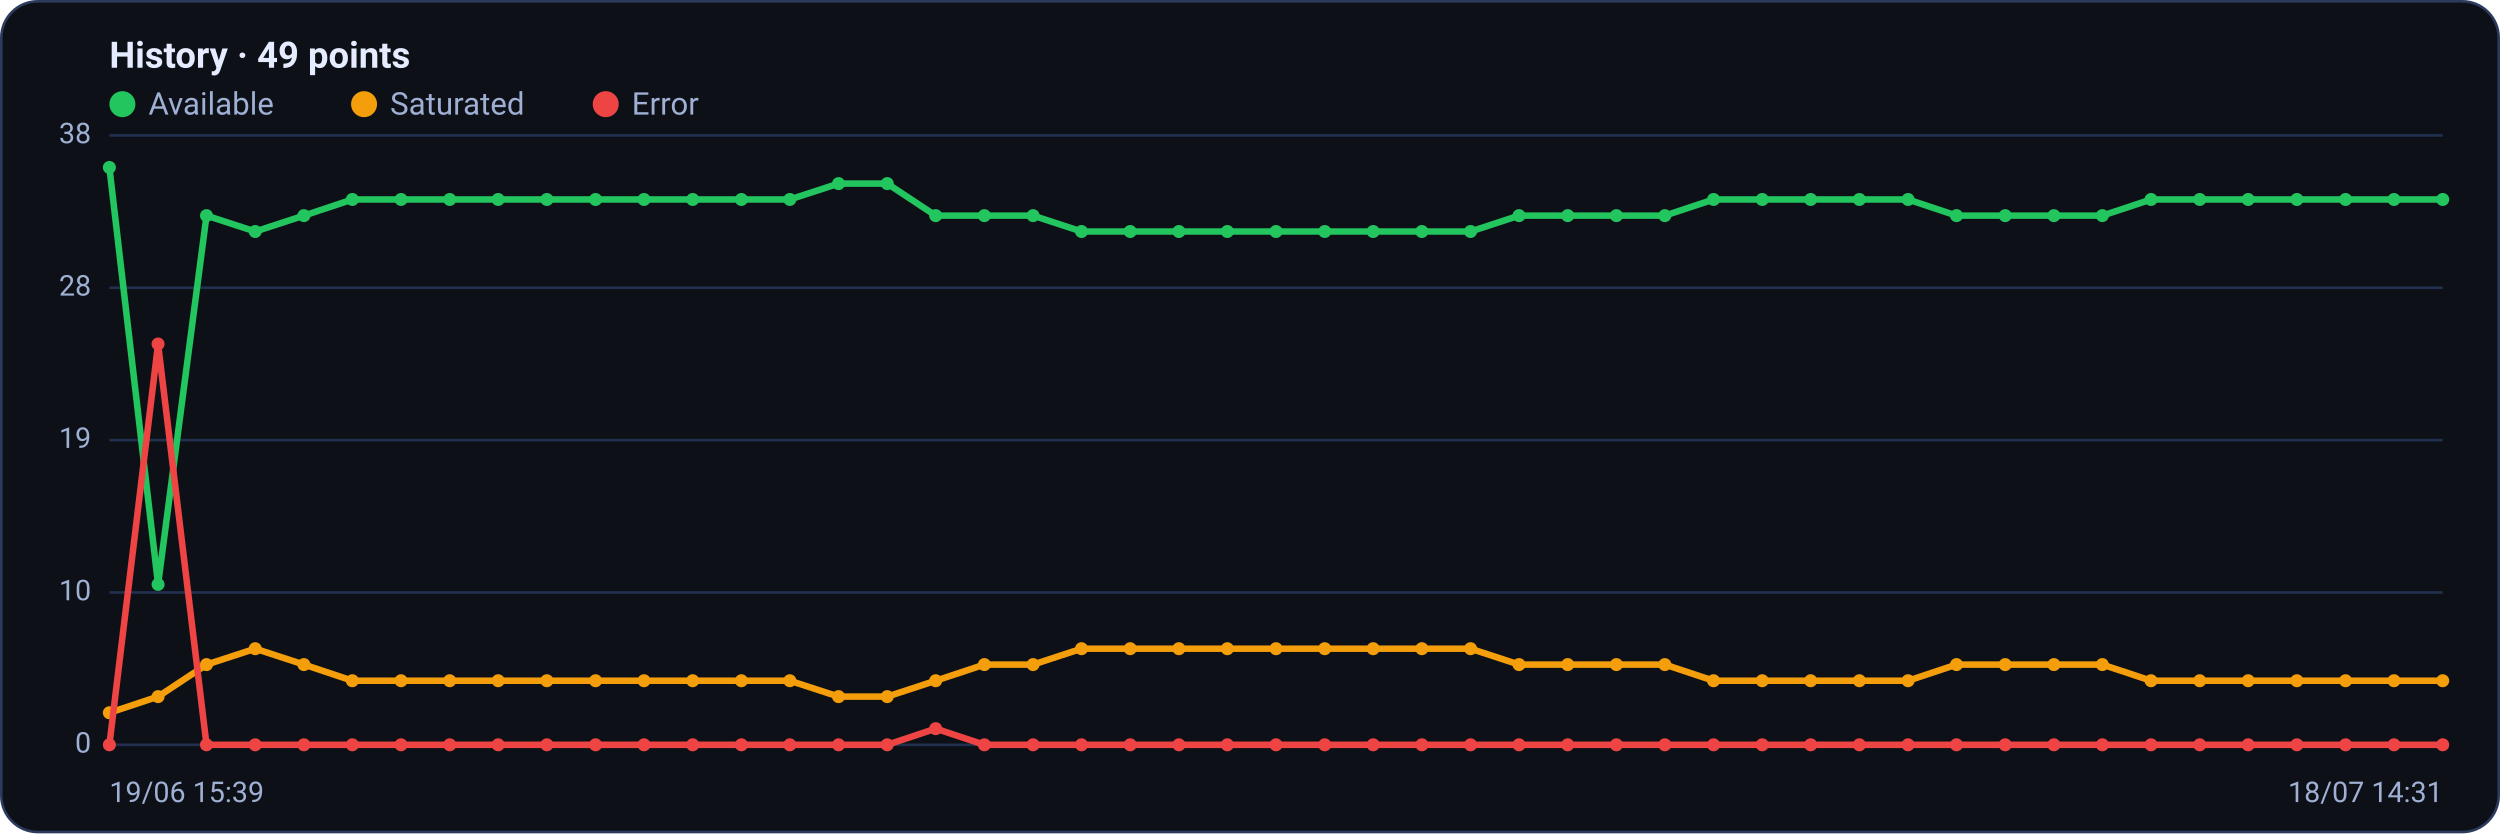
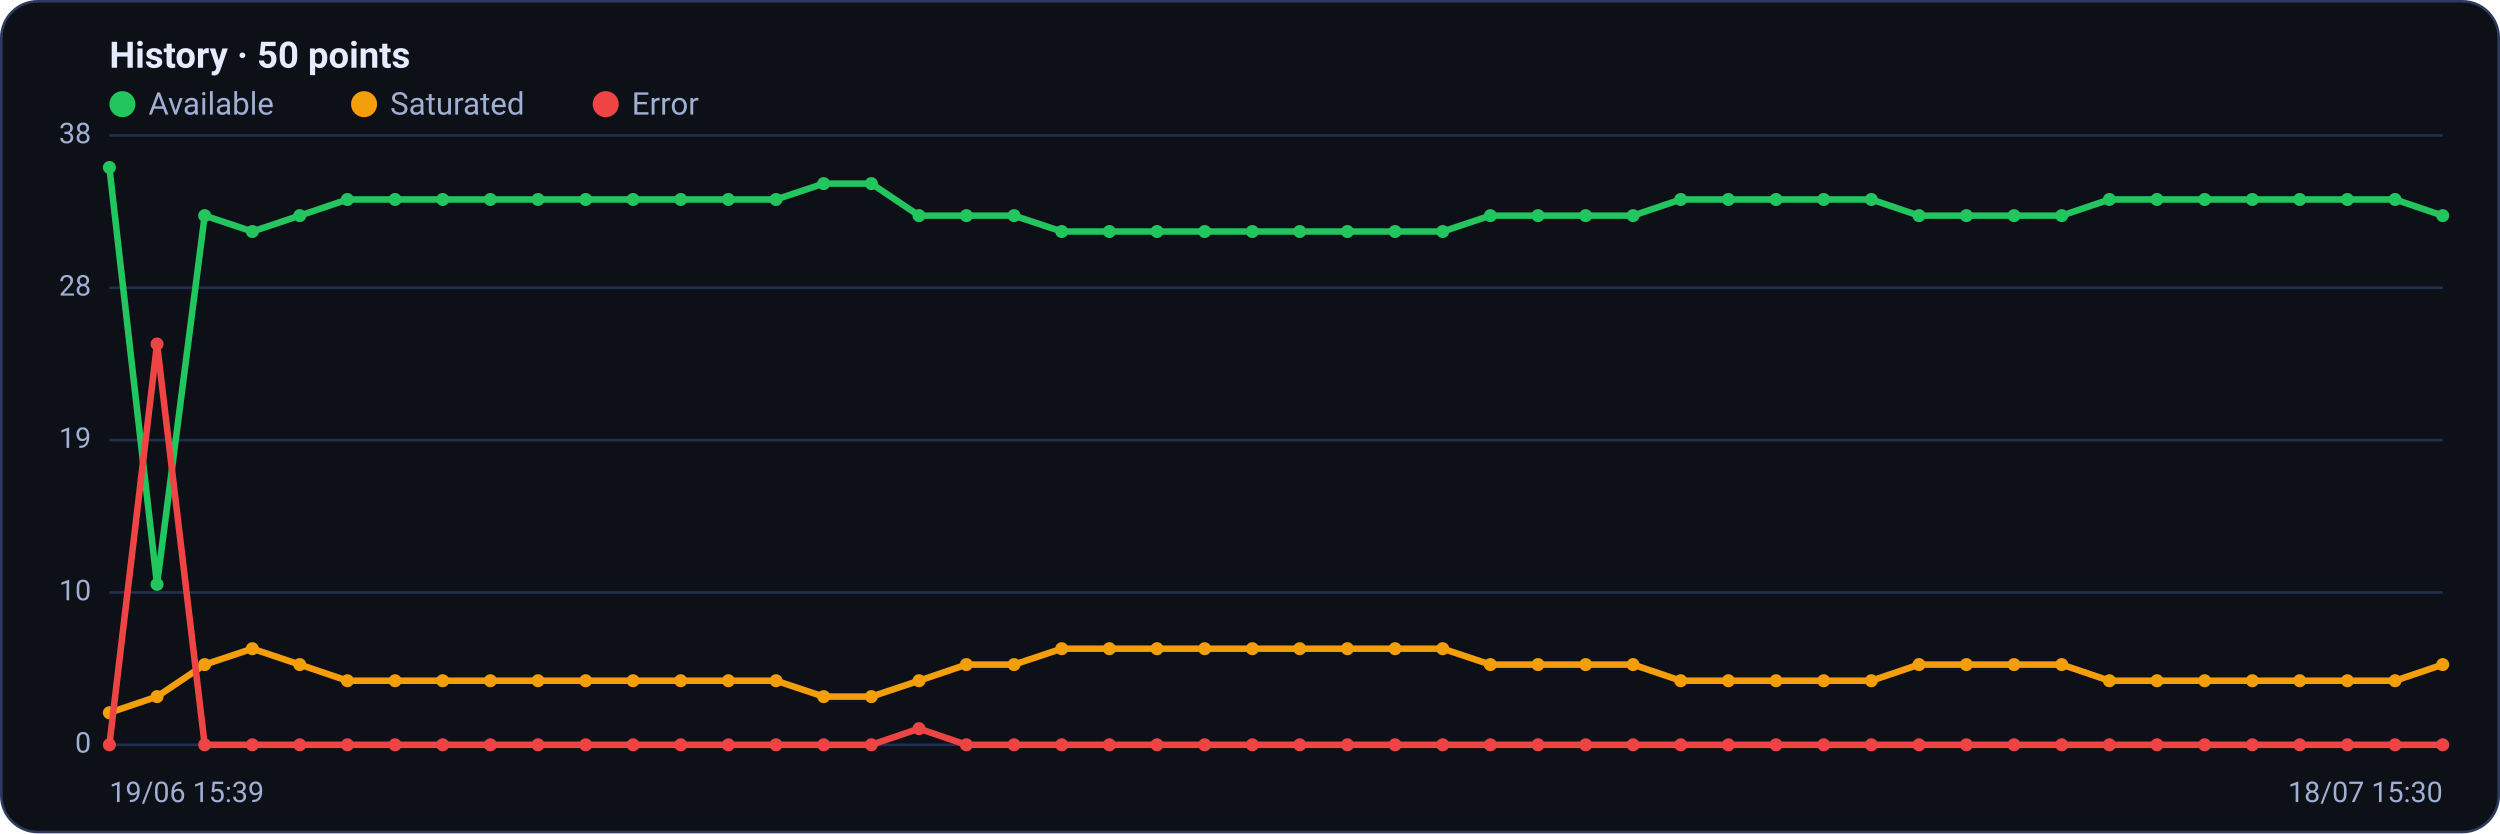
<svg xmlns="http://www.w3.org/2000/svg" viewBox="0 0 960 320" width="960" height="320" font-family="Segoe UI, system-ui, -apple-system, Roboto, Helvetica, Arial, sans-serif" role="img" aria-label="Availability history per region">
  <rect x="0.5" y="0.5" width="959" height="319" rx="14" fill="#0d1117" stroke="#2c3a5e" />
-   <text x="42" y="26" font-size="14" font-weight="600" fill="#e6ecff">History · 49 points</text>
+   <text x="42" y="26" font-size="14" font-weight="600" fill="#e6ecff">History · 50 points</text>
  <circle cx="47" cy="40" r="5" fill="#22c55e" />
  <text x="57" y="44" font-size="12" fill="#9fb0d4">Available</text>
  <circle cx="139.8" cy="40" r="5" fill="#f59e0b" />
  <text x="149.8" y="44" font-size="12" fill="#9fb0d4">Saturated</text>
  <circle cx="232.6" cy="40" r="5" fill="#ef4444" />
  <text x="242.6" y="44" font-size="12" fill="#9fb0d4">Error</text>
  <line x1="42" y1="286.0" x2="938" y2="286.0" stroke="#21304f" stroke-width="1" />
  <text x="35" y="289.0" text-anchor="end" font-size="11" fill="#9fb0d4">0</text>
  <line x1="42" y1="227.5" x2="938" y2="227.5" stroke="#21304f" stroke-width="1" />
  <text x="35" y="230.5" text-anchor="end" font-size="11" fill="#9fb0d4">10</text>
  <line x1="42" y1="169.0" x2="938" y2="169.0" stroke="#21304f" stroke-width="1" />
  <text x="35" y="172.0" text-anchor="end" font-size="11" fill="#9fb0d4">19</text>
  <line x1="42" y1="110.5" x2="938" y2="110.5" stroke="#21304f" stroke-width="1" />
  <text x="35" y="113.5" text-anchor="end" font-size="11" fill="#9fb0d4">28</text>
  <line x1="42" y1="52.0" x2="938" y2="52.0" stroke="#21304f" stroke-width="1" />
  <text x="35" y="55.0" text-anchor="end" font-size="11" fill="#9fb0d4">38</text>
-   <polyline fill="none" stroke="#22c55e" stroke-width="2.5" stroke-linejoin="round" stroke-linecap="round" points="42.0,64.3 60.7,224.4 79.3,82.8 98.0,88.9 116.7,82.8 135.3,76.6 154.0,76.6 172.7,76.6 191.3,76.6 210.0,76.6 228.7,76.6 247.3,76.6 266.0,76.6 284.7,76.6 303.3,76.6 322.0,70.5 340.7,70.5 359.3,82.8 378.0,82.8 396.7,82.8 415.3,88.9 434.0,88.9 452.7,88.9 471.3,88.9 490.0,88.9 508.7,88.9 527.3,88.9 546.0,88.9 564.7,88.9 583.3,82.8 602.0,82.8 620.7,82.8 639.3,82.8 658.0,76.6 676.7,76.6 695.3,76.6 714.0,76.6 732.7,76.6 751.3,82.8 770.0,82.8 788.7,82.8 807.3,82.8 826.0,76.6 844.7,76.6 863.3,76.6 882.0,76.6 900.7,76.6 919.3,76.6 938.0,76.6" />
+   <polyline fill="none" stroke="#22c55e" stroke-width="2.5" stroke-linejoin="round" stroke-linecap="round" points="42.0,64.3 60.3,224.4 78.6,82.8 96.9,88.9 115.1,82.8 133.4,76.6 151.7,76.6 170.0,76.6 188.3,76.6 206.6,76.6 224.9,76.6 243.1,76.6 261.4,76.6 279.7,76.6 298.0,76.6 316.3,70.5 334.6,70.5 352.9,82.8 371.1,82.8 389.4,82.8 407.7,88.9 426.0,88.9 444.3,88.9 462.6,88.9 480.9,88.9 499.1,88.9 517.4,88.9 535.7,88.9 554.0,88.9 572.3,82.8 590.6,82.8 608.9,82.8 627.1,82.8 645.4,76.6 663.7,76.6 682.0,76.6 700.3,76.6 718.6,76.6 736.9,82.8 755.1,82.8 773.4,82.8 791.7,82.8 810.0,76.6 828.3,76.6 846.6,76.6 864.9,76.6 883.1,76.6 901.4,76.6 919.7,76.6 938.0,82.8" />
  <circle cx="42.0" cy="64.3" r="2.5" fill="#22c55e" />
-   <circle cx="60.7" cy="224.4" r="2.5" fill="#22c55e" />
-   <circle cx="79.3" cy="82.8" r="2.5" fill="#22c55e" />
-   <circle cx="98.0" cy="88.9" r="2.5" fill="#22c55e" />
-   <circle cx="116.7" cy="82.8" r="2.5" fill="#22c55e" />
-   <circle cx="135.3" cy="76.6" r="2.5" fill="#22c55e" />
-   <circle cx="154.0" cy="76.6" r="2.5" fill="#22c55e" />
-   <circle cx="172.7" cy="76.6" r="2.5" fill="#22c55e" />
-   <circle cx="191.3" cy="76.6" r="2.5" fill="#22c55e" />
-   <circle cx="210.0" cy="76.6" r="2.5" fill="#22c55e" />
-   <circle cx="228.7" cy="76.6" r="2.5" fill="#22c55e" />
-   <circle cx="247.3" cy="76.6" r="2.5" fill="#22c55e" />
-   <circle cx="266.0" cy="76.6" r="2.5" fill="#22c55e" />
-   <circle cx="284.7" cy="76.6" r="2.5" fill="#22c55e" />
-   <circle cx="303.3" cy="76.6" r="2.5" fill="#22c55e" />
-   <circle cx="322.0" cy="70.5" r="2.5" fill="#22c55e" />
-   <circle cx="340.7" cy="70.5" r="2.5" fill="#22c55e" />
-   <circle cx="359.3" cy="82.8" r="2.5" fill="#22c55e" />
-   <circle cx="378.0" cy="82.8" r="2.5" fill="#22c55e" />
-   <circle cx="396.7" cy="82.8" r="2.5" fill="#22c55e" />
-   <circle cx="415.3" cy="88.9" r="2.5" fill="#22c55e" />
-   <circle cx="434.0" cy="88.9" r="2.5" fill="#22c55e" />
-   <circle cx="452.7" cy="88.9" r="2.5" fill="#22c55e" />
-   <circle cx="471.3" cy="88.9" r="2.5" fill="#22c55e" />
-   <circle cx="490.0" cy="88.9" r="2.5" fill="#22c55e" />
-   <circle cx="508.7" cy="88.9" r="2.5" fill="#22c55e" />
-   <circle cx="527.3" cy="88.9" r="2.5" fill="#22c55e" />
-   <circle cx="546.0" cy="88.9" r="2.5" fill="#22c55e" />
-   <circle cx="564.7" cy="88.9" r="2.5" fill="#22c55e" />
-   <circle cx="583.3" cy="82.8" r="2.5" fill="#22c55e" />
-   <circle cx="602.0" cy="82.8" r="2.5" fill="#22c55e" />
-   <circle cx="620.7" cy="82.8" r="2.5" fill="#22c55e" />
-   <circle cx="639.3" cy="82.8" r="2.5" fill="#22c55e" />
-   <circle cx="658.0" cy="76.6" r="2.5" fill="#22c55e" />
-   <circle cx="676.7" cy="76.6" r="2.5" fill="#22c55e" />
-   <circle cx="695.3" cy="76.6" r="2.5" fill="#22c55e" />
-   <circle cx="714.0" cy="76.6" r="2.5" fill="#22c55e" />
-   <circle cx="732.7" cy="76.6" r="2.5" fill="#22c55e" />
-   <circle cx="751.3" cy="82.8" r="2.5" fill="#22c55e" />
-   <circle cx="770.0" cy="82.8" r="2.5" fill="#22c55e" />
-   <circle cx="788.7" cy="82.8" r="2.5" fill="#22c55e" />
-   <circle cx="807.3" cy="82.8" r="2.5" fill="#22c55e" />
-   <circle cx="826.0" cy="76.6" r="2.5" fill="#22c55e" />
-   <circle cx="844.7" cy="76.6" r="2.5" fill="#22c55e" />
-   <circle cx="863.3" cy="76.6" r="2.5" fill="#22c55e" />
-   <circle cx="882.0" cy="76.6" r="2.5" fill="#22c55e" />
-   <circle cx="900.7" cy="76.6" r="2.5" fill="#22c55e" />
-   <circle cx="919.3" cy="76.6" r="2.5" fill="#22c55e" />
-   <circle cx="938.0" cy="76.6" r="2.5" fill="#22c55e" />
-   <polyline fill="none" stroke="#f59e0b" stroke-width="2.5" stroke-linejoin="round" stroke-linecap="round" points="42.0,273.7 60.7,267.5 79.3,255.2 98.0,249.1 116.7,255.2 135.3,261.4 154.0,261.4 172.7,261.4 191.3,261.4 210.0,261.4 228.7,261.4 247.3,261.4 266.0,261.4 284.7,261.4 303.3,261.4 322.0,267.5 340.7,267.5 359.3,261.4 378.0,255.2 396.7,255.2 415.3,249.1 434.0,249.1 452.7,249.1 471.3,249.1 490.0,249.1 508.7,249.1 527.3,249.1 546.0,249.1 564.7,249.1 583.3,255.2 602.0,255.2 620.7,255.2 639.3,255.2 658.0,261.4 676.7,261.4 695.3,261.4 714.0,261.4 732.7,261.4 751.3,255.2 770.0,255.2 788.7,255.2 807.3,255.2 826.0,261.4 844.7,261.4 863.3,261.4 882.0,261.4 900.7,261.4 919.3,261.4 938.0,261.4" />
+   <circle cx="60.3" cy="224.4" r="2.5" fill="#22c55e" />
+   <circle cx="78.6" cy="82.8" r="2.5" fill="#22c55e" />
+   <circle cx="96.9" cy="88.9" r="2.5" fill="#22c55e" />
+   <circle cx="115.1" cy="82.8" r="2.5" fill="#22c55e" />
+   <circle cx="133.4" cy="76.6" r="2.5" fill="#22c55e" />
+   <circle cx="151.7" cy="76.6" r="2.5" fill="#22c55e" />
+   <circle cx="170.0" cy="76.6" r="2.5" fill="#22c55e" />
+   <circle cx="188.3" cy="76.6" r="2.5" fill="#22c55e" />
+   <circle cx="206.6" cy="76.6" r="2.5" fill="#22c55e" />
+   <circle cx="224.9" cy="76.6" r="2.5" fill="#22c55e" />
+   <circle cx="243.1" cy="76.6" r="2.5" fill="#22c55e" />
+   <circle cx="261.4" cy="76.6" r="2.5" fill="#22c55e" />
+   <circle cx="279.7" cy="76.6" r="2.5" fill="#22c55e" />
+   <circle cx="298.0" cy="76.6" r="2.5" fill="#22c55e" />
+   <circle cx="316.3" cy="70.5" r="2.5" fill="#22c55e" />
+   <circle cx="334.6" cy="70.5" r="2.5" fill="#22c55e" />
+   <circle cx="352.9" cy="82.8" r="2.5" fill="#22c55e" />
+   <circle cx="371.1" cy="82.8" r="2.5" fill="#22c55e" />
+   <circle cx="389.4" cy="82.8" r="2.5" fill="#22c55e" />
+   <circle cx="407.7" cy="88.9" r="2.5" fill="#22c55e" />
+   <circle cx="426.0" cy="88.9" r="2.5" fill="#22c55e" />
+   <circle cx="444.3" cy="88.9" r="2.5" fill="#22c55e" />
+   <circle cx="462.6" cy="88.9" r="2.5" fill="#22c55e" />
+   <circle cx="480.9" cy="88.9" r="2.5" fill="#22c55e" />
+   <circle cx="499.1" cy="88.9" r="2.5" fill="#22c55e" />
+   <circle cx="517.4" cy="88.9" r="2.5" fill="#22c55e" />
+   <circle cx="535.7" cy="88.9" r="2.5" fill="#22c55e" />
+   <circle cx="554.0" cy="88.9" r="2.5" fill="#22c55e" />
+   <circle cx="572.3" cy="82.8" r="2.5" fill="#22c55e" />
+   <circle cx="590.6" cy="82.8" r="2.5" fill="#22c55e" />
+   <circle cx="608.9" cy="82.8" r="2.5" fill="#22c55e" />
+   <circle cx="627.1" cy="82.8" r="2.5" fill="#22c55e" />
+   <circle cx="645.4" cy="76.6" r="2.5" fill="#22c55e" />
+   <circle cx="663.7" cy="76.6" r="2.5" fill="#22c55e" />
+   <circle cx="682.0" cy="76.6" r="2.5" fill="#22c55e" />
+   <circle cx="700.3" cy="76.6" r="2.5" fill="#22c55e" />
+   <circle cx="718.6" cy="76.6" r="2.5" fill="#22c55e" />
+   <circle cx="736.9" cy="82.8" r="2.5" fill="#22c55e" />
+   <circle cx="755.1" cy="82.8" r="2.5" fill="#22c55e" />
+   <circle cx="773.4" cy="82.8" r="2.5" fill="#22c55e" />
+   <circle cx="791.7" cy="82.8" r="2.5" fill="#22c55e" />
+   <circle cx="810.0" cy="76.6" r="2.5" fill="#22c55e" />
+   <circle cx="828.3" cy="76.6" r="2.5" fill="#22c55e" />
+   <circle cx="846.6" cy="76.6" r="2.5" fill="#22c55e" />
+   <circle cx="864.9" cy="76.6" r="2.5" fill="#22c55e" />
+   <circle cx="883.1" cy="76.6" r="2.5" fill="#22c55e" />
+   <circle cx="901.4" cy="76.6" r="2.5" fill="#22c55e" />
+   <circle cx="919.7" cy="76.6" r="2.5" fill="#22c55e" />
+   <circle cx="938.0" cy="82.8" r="2.5" fill="#22c55e" />
+   <polyline fill="none" stroke="#f59e0b" stroke-width="2.5" stroke-linejoin="round" stroke-linecap="round" points="42.0,273.7 60.3,267.5 78.6,255.2 96.9,249.1 115.1,255.2 133.4,261.4 151.7,261.4 170.0,261.4 188.3,261.4 206.6,261.4 224.9,261.4 243.1,261.4 261.4,261.4 279.7,261.4 298.0,261.4 316.3,267.5 334.6,267.5 352.9,261.4 371.1,255.2 389.4,255.2 407.7,249.1 426.0,249.1 444.3,249.1 462.6,249.1 480.9,249.1 499.1,249.1 517.4,249.1 535.7,249.1 554.0,249.1 572.3,255.2 590.6,255.2 608.9,255.2 627.1,255.2 645.4,261.4 663.7,261.4 682.0,261.4 700.3,261.4 718.6,261.4 736.9,255.2 755.1,255.2 773.4,255.2 791.7,255.2 810.0,261.4 828.3,261.4 846.6,261.4 864.9,261.4 883.1,261.4 901.4,261.4 919.7,261.4 938.0,255.2" />
  <circle cx="42.0" cy="273.7" r="2.5" fill="#f59e0b" />
-   <circle cx="60.7" cy="267.5" r="2.5" fill="#f59e0b" />
-   <circle cx="79.3" cy="255.2" r="2.5" fill="#f59e0b" />
-   <circle cx="98.0" cy="249.1" r="2.5" fill="#f59e0b" />
-   <circle cx="116.7" cy="255.2" r="2.5" fill="#f59e0b" />
-   <circle cx="135.3" cy="261.4" r="2.5" fill="#f59e0b" />
-   <circle cx="154.0" cy="261.4" r="2.5" fill="#f59e0b" />
-   <circle cx="172.7" cy="261.4" r="2.5" fill="#f59e0b" />
-   <circle cx="191.3" cy="261.4" r="2.5" fill="#f59e0b" />
-   <circle cx="210.0" cy="261.4" r="2.5" fill="#f59e0b" />
-   <circle cx="228.7" cy="261.4" r="2.5" fill="#f59e0b" />
-   <circle cx="247.3" cy="261.4" r="2.5" fill="#f59e0b" />
-   <circle cx="266.0" cy="261.4" r="2.5" fill="#f59e0b" />
-   <circle cx="284.7" cy="261.4" r="2.5" fill="#f59e0b" />
-   <circle cx="303.3" cy="261.4" r="2.5" fill="#f59e0b" />
-   <circle cx="322.0" cy="267.5" r="2.5" fill="#f59e0b" />
-   <circle cx="340.7" cy="267.5" r="2.5" fill="#f59e0b" />
-   <circle cx="359.3" cy="261.4" r="2.5" fill="#f59e0b" />
-   <circle cx="378.0" cy="255.2" r="2.5" fill="#f59e0b" />
-   <circle cx="396.7" cy="255.2" r="2.5" fill="#f59e0b" />
-   <circle cx="415.3" cy="249.1" r="2.5" fill="#f59e0b" />
-   <circle cx="434.0" cy="249.1" r="2.5" fill="#f59e0b" />
-   <circle cx="452.7" cy="249.1" r="2.5" fill="#f59e0b" />
-   <circle cx="471.3" cy="249.1" r="2.5" fill="#f59e0b" />
-   <circle cx="490.0" cy="249.1" r="2.5" fill="#f59e0b" />
-   <circle cx="508.7" cy="249.1" r="2.5" fill="#f59e0b" />
-   <circle cx="527.3" cy="249.1" r="2.5" fill="#f59e0b" />
-   <circle cx="546.0" cy="249.1" r="2.5" fill="#f59e0b" />
-   <circle cx="564.7" cy="249.1" r="2.5" fill="#f59e0b" />
-   <circle cx="583.3" cy="255.2" r="2.5" fill="#f59e0b" />
-   <circle cx="602.0" cy="255.2" r="2.5" fill="#f59e0b" />
-   <circle cx="620.7" cy="255.2" r="2.5" fill="#f59e0b" />
-   <circle cx="639.3" cy="255.2" r="2.5" fill="#f59e0b" />
-   <circle cx="658.0" cy="261.4" r="2.5" fill="#f59e0b" />
-   <circle cx="676.7" cy="261.4" r="2.5" fill="#f59e0b" />
-   <circle cx="695.3" cy="261.4" r="2.5" fill="#f59e0b" />
-   <circle cx="714.0" cy="261.4" r="2.5" fill="#f59e0b" />
-   <circle cx="732.7" cy="261.4" r="2.5" fill="#f59e0b" />
-   <circle cx="751.3" cy="255.2" r="2.5" fill="#f59e0b" />
-   <circle cx="770.0" cy="255.2" r="2.5" fill="#f59e0b" />
-   <circle cx="788.7" cy="255.2" r="2.5" fill="#f59e0b" />
-   <circle cx="807.3" cy="255.2" r="2.5" fill="#f59e0b" />
-   <circle cx="826.0" cy="261.4" r="2.5" fill="#f59e0b" />
-   <circle cx="844.7" cy="261.4" r="2.5" fill="#f59e0b" />
-   <circle cx="863.3" cy="261.4" r="2.5" fill="#f59e0b" />
-   <circle cx="882.0" cy="261.4" r="2.5" fill="#f59e0b" />
-   <circle cx="900.7" cy="261.4" r="2.5" fill="#f59e0b" />
-   <circle cx="919.3" cy="261.4" r="2.5" fill="#f59e0b" />
-   <circle cx="938.0" cy="261.4" r="2.5" fill="#f59e0b" />
-   <polyline fill="none" stroke="#ef4444" stroke-width="2.5" stroke-linejoin="round" stroke-linecap="round" points="42.0,286.0 60.7,132.1 79.3,286.0 98.0,286.0 116.7,286.0 135.3,286.0 154.0,286.0 172.7,286.0 191.3,286.0 210.0,286.0 228.7,286.0 247.3,286.0 266.0,286.0 284.7,286.0 303.3,286.0 322.0,286.0 340.7,286.0 359.3,279.8 378.0,286.0 396.7,286.0 415.3,286.0 434.0,286.0 452.7,286.0 471.3,286.0 490.0,286.0 508.7,286.0 527.3,286.0 546.0,286.0 564.7,286.0 583.3,286.0 602.0,286.0 620.7,286.0 639.3,286.0 658.0,286.0 676.7,286.0 695.3,286.0 714.0,286.0 732.7,286.0 751.3,286.0 770.0,286.0 788.7,286.0 807.3,286.0 826.0,286.0 844.7,286.0 863.3,286.0 882.0,286.0 900.7,286.0 919.3,286.0 938.0,286.0" />
+   <circle cx="60.3" cy="267.5" r="2.5" fill="#f59e0b" />
+   <circle cx="78.6" cy="255.2" r="2.5" fill="#f59e0b" />
+   <circle cx="96.9" cy="249.1" r="2.5" fill="#f59e0b" />
+   <circle cx="115.1" cy="255.2" r="2.5" fill="#f59e0b" />
+   <circle cx="133.4" cy="261.4" r="2.5" fill="#f59e0b" />
+   <circle cx="151.7" cy="261.4" r="2.5" fill="#f59e0b" />
+   <circle cx="170.0" cy="261.4" r="2.5" fill="#f59e0b" />
+   <circle cx="188.3" cy="261.4" r="2.5" fill="#f59e0b" />
+   <circle cx="206.6" cy="261.4" r="2.5" fill="#f59e0b" />
+   <circle cx="224.9" cy="261.4" r="2.5" fill="#f59e0b" />
+   <circle cx="243.1" cy="261.4" r="2.5" fill="#f59e0b" />
+   <circle cx="261.4" cy="261.4" r="2.5" fill="#f59e0b" />
+   <circle cx="279.7" cy="261.4" r="2.5" fill="#f59e0b" />
+   <circle cx="298.0" cy="261.4" r="2.5" fill="#f59e0b" />
+   <circle cx="316.3" cy="267.5" r="2.5" fill="#f59e0b" />
+   <circle cx="334.6" cy="267.5" r="2.5" fill="#f59e0b" />
+   <circle cx="352.9" cy="261.4" r="2.5" fill="#f59e0b" />
+   <circle cx="371.1" cy="255.2" r="2.5" fill="#f59e0b" />
+   <circle cx="389.4" cy="255.2" r="2.5" fill="#f59e0b" />
+   <circle cx="407.7" cy="249.1" r="2.5" fill="#f59e0b" />
+   <circle cx="426.0" cy="249.1" r="2.5" fill="#f59e0b" />
+   <circle cx="444.3" cy="249.1" r="2.5" fill="#f59e0b" />
+   <circle cx="462.6" cy="249.1" r="2.5" fill="#f59e0b" />
+   <circle cx="480.9" cy="249.1" r="2.5" fill="#f59e0b" />
+   <circle cx="499.1" cy="249.1" r="2.5" fill="#f59e0b" />
+   <circle cx="517.4" cy="249.1" r="2.5" fill="#f59e0b" />
+   <circle cx="535.7" cy="249.1" r="2.5" fill="#f59e0b" />
+   <circle cx="554.0" cy="249.1" r="2.5" fill="#f59e0b" />
+   <circle cx="572.3" cy="255.2" r="2.5" fill="#f59e0b" />
+   <circle cx="590.6" cy="255.2" r="2.5" fill="#f59e0b" />
+   <circle cx="608.9" cy="255.2" r="2.5" fill="#f59e0b" />
+   <circle cx="627.1" cy="255.2" r="2.5" fill="#f59e0b" />
+   <circle cx="645.4" cy="261.4" r="2.5" fill="#f59e0b" />
+   <circle cx="663.7" cy="261.4" r="2.5" fill="#f59e0b" />
+   <circle cx="682.0" cy="261.4" r="2.5" fill="#f59e0b" />
+   <circle cx="700.3" cy="261.4" r="2.5" fill="#f59e0b" />
+   <circle cx="718.6" cy="261.4" r="2.5" fill="#f59e0b" />
+   <circle cx="736.9" cy="255.2" r="2.5" fill="#f59e0b" />
+   <circle cx="755.1" cy="255.2" r="2.5" fill="#f59e0b" />
+   <circle cx="773.4" cy="255.2" r="2.5" fill="#f59e0b" />
+   <circle cx="791.7" cy="255.2" r="2.5" fill="#f59e0b" />
+   <circle cx="810.0" cy="261.4" r="2.5" fill="#f59e0b" />
+   <circle cx="828.3" cy="261.4" r="2.5" fill="#f59e0b" />
+   <circle cx="846.6" cy="261.4" r="2.5" fill="#f59e0b" />
+   <circle cx="864.9" cy="261.4" r="2.5" fill="#f59e0b" />
+   <circle cx="883.1" cy="261.4" r="2.5" fill="#f59e0b" />
+   <circle cx="901.4" cy="261.4" r="2.5" fill="#f59e0b" />
+   <circle cx="919.7" cy="261.4" r="2.5" fill="#f59e0b" />
+   <circle cx="938.0" cy="255.2" r="2.5" fill="#f59e0b" />
+   <polyline fill="none" stroke="#ef4444" stroke-width="2.5" stroke-linejoin="round" stroke-linecap="round" points="42.0,286.0 60.3,132.1 78.6,286.0 96.9,286.0 115.1,286.0 133.4,286.0 151.7,286.0 170.0,286.0 188.3,286.0 206.6,286.0 224.9,286.0 243.1,286.0 261.4,286.0 279.7,286.0 298.0,286.0 316.3,286.0 334.6,286.0 352.9,279.8 371.1,286.0 389.4,286.0 407.7,286.0 426.0,286.0 444.3,286.0 462.6,286.0 480.9,286.0 499.1,286.0 517.4,286.0 535.7,286.0 554.0,286.0 572.3,286.0 590.6,286.0 608.9,286.0 627.1,286.0 645.4,286.0 663.7,286.0 682.0,286.0 700.3,286.0 718.6,286.0 736.9,286.0 755.1,286.0 773.4,286.0 791.7,286.0 810.0,286.0 828.3,286.0 846.6,286.0 864.9,286.0 883.1,286.0 901.4,286.0 919.7,286.0 938.0,286.0" />
  <circle cx="42.0" cy="286.0" r="2.5" fill="#ef4444" />
-   <circle cx="60.7" cy="132.1" r="2.5" fill="#ef4444" />
-   <circle cx="79.3" cy="286.0" r="2.5" fill="#ef4444" />
-   <circle cx="98.0" cy="286.0" r="2.5" fill="#ef4444" />
-   <circle cx="116.7" cy="286.0" r="2.5" fill="#ef4444" />
-   <circle cx="135.3" cy="286.0" r="2.5" fill="#ef4444" />
-   <circle cx="154.0" cy="286.0" r="2.5" fill="#ef4444" />
-   <circle cx="172.7" cy="286.0" r="2.5" fill="#ef4444" />
-   <circle cx="191.3" cy="286.0" r="2.5" fill="#ef4444" />
-   <circle cx="210.0" cy="286.0" r="2.5" fill="#ef4444" />
-   <circle cx="228.7" cy="286.0" r="2.5" fill="#ef4444" />
-   <circle cx="247.3" cy="286.0" r="2.5" fill="#ef4444" />
-   <circle cx="266.0" cy="286.0" r="2.5" fill="#ef4444" />
-   <circle cx="284.7" cy="286.0" r="2.5" fill="#ef4444" />
-   <circle cx="303.3" cy="286.0" r="2.5" fill="#ef4444" />
-   <circle cx="322.0" cy="286.0" r="2.5" fill="#ef4444" />
-   <circle cx="340.7" cy="286.0" r="2.5" fill="#ef4444" />
-   <circle cx="359.3" cy="279.8" r="2.5" fill="#ef4444" />
-   <circle cx="378.0" cy="286.0" r="2.5" fill="#ef4444" />
-   <circle cx="396.7" cy="286.0" r="2.5" fill="#ef4444" />
-   <circle cx="415.3" cy="286.0" r="2.5" fill="#ef4444" />
-   <circle cx="434.0" cy="286.0" r="2.5" fill="#ef4444" />
-   <circle cx="452.7" cy="286.0" r="2.5" fill="#ef4444" />
-   <circle cx="471.3" cy="286.0" r="2.5" fill="#ef4444" />
-   <circle cx="490.0" cy="286.0" r="2.5" fill="#ef4444" />
-   <circle cx="508.7" cy="286.0" r="2.5" fill="#ef4444" />
-   <circle cx="527.3" cy="286.0" r="2.5" fill="#ef4444" />
-   <circle cx="546.0" cy="286.0" r="2.5" fill="#ef4444" />
-   <circle cx="564.7" cy="286.0" r="2.5" fill="#ef4444" />
-   <circle cx="583.3" cy="286.0" r="2.5" fill="#ef4444" />
-   <circle cx="602.0" cy="286.0" r="2.5" fill="#ef4444" />
-   <circle cx="620.7" cy="286.0" r="2.5" fill="#ef4444" />
-   <circle cx="639.3" cy="286.0" r="2.5" fill="#ef4444" />
-   <circle cx="658.0" cy="286.0" r="2.5" fill="#ef4444" />
-   <circle cx="676.7" cy="286.0" r="2.5" fill="#ef4444" />
-   <circle cx="695.3" cy="286.0" r="2.5" fill="#ef4444" />
-   <circle cx="714.0" cy="286.0" r="2.5" fill="#ef4444" />
-   <circle cx="732.7" cy="286.0" r="2.5" fill="#ef4444" />
-   <circle cx="751.3" cy="286.0" r="2.5" fill="#ef4444" />
-   <circle cx="770.0" cy="286.0" r="2.5" fill="#ef4444" />
-   <circle cx="788.7" cy="286.0" r="2.5" fill="#ef4444" />
-   <circle cx="807.3" cy="286.0" r="2.5" fill="#ef4444" />
-   <circle cx="826.0" cy="286.0" r="2.5" fill="#ef4444" />
-   <circle cx="844.7" cy="286.0" r="2.5" fill="#ef4444" />
-   <circle cx="863.3" cy="286.0" r="2.5" fill="#ef4444" />
-   <circle cx="882.0" cy="286.0" r="2.5" fill="#ef4444" />
-   <circle cx="900.7" cy="286.0" r="2.5" fill="#ef4444" />
-   <circle cx="919.3" cy="286.0" r="2.5" fill="#ef4444" />
+   <circle cx="60.3" cy="132.1" r="2.5" fill="#ef4444" />
+   <circle cx="78.6" cy="286.0" r="2.5" fill="#ef4444" />
+   <circle cx="96.9" cy="286.0" r="2.5" fill="#ef4444" />
+   <circle cx="115.1" cy="286.0" r="2.5" fill="#ef4444" />
+   <circle cx="133.4" cy="286.0" r="2.5" fill="#ef4444" />
+   <circle cx="151.7" cy="286.0" r="2.5" fill="#ef4444" />
+   <circle cx="170.0" cy="286.0" r="2.5" fill="#ef4444" />
+   <circle cx="188.3" cy="286.0" r="2.5" fill="#ef4444" />
+   <circle cx="206.6" cy="286.0" r="2.5" fill="#ef4444" />
+   <circle cx="224.9" cy="286.0" r="2.5" fill="#ef4444" />
+   <circle cx="243.1" cy="286.0" r="2.5" fill="#ef4444" />
+   <circle cx="261.4" cy="286.0" r="2.5" fill="#ef4444" />
+   <circle cx="279.7" cy="286.0" r="2.5" fill="#ef4444" />
+   <circle cx="298.0" cy="286.0" r="2.5" fill="#ef4444" />
+   <circle cx="316.3" cy="286.0" r="2.5" fill="#ef4444" />
+   <circle cx="334.6" cy="286.0" r="2.5" fill="#ef4444" />
+   <circle cx="352.9" cy="279.8" r="2.5" fill="#ef4444" />
+   <circle cx="371.1" cy="286.0" r="2.5" fill="#ef4444" />
+   <circle cx="389.4" cy="286.0" r="2.5" fill="#ef4444" />
+   <circle cx="407.7" cy="286.0" r="2.5" fill="#ef4444" />
+   <circle cx="426.0" cy="286.0" r="2.5" fill="#ef4444" />
+   <circle cx="444.3" cy="286.0" r="2.5" fill="#ef4444" />
+   <circle cx="462.6" cy="286.0" r="2.5" fill="#ef4444" />
+   <circle cx="480.9" cy="286.0" r="2.5" fill="#ef4444" />
+   <circle cx="499.1" cy="286.0" r="2.5" fill="#ef4444" />
+   <circle cx="517.4" cy="286.0" r="2.5" fill="#ef4444" />
+   <circle cx="535.7" cy="286.0" r="2.5" fill="#ef4444" />
+   <circle cx="554.0" cy="286.0" r="2.5" fill="#ef4444" />
+   <circle cx="572.3" cy="286.0" r="2.5" fill="#ef4444" />
+   <circle cx="590.6" cy="286.0" r="2.5" fill="#ef4444" />
+   <circle cx="608.9" cy="286.0" r="2.5" fill="#ef4444" />
+   <circle cx="627.1" cy="286.0" r="2.5" fill="#ef4444" />
+   <circle cx="645.4" cy="286.0" r="2.5" fill="#ef4444" />
+   <circle cx="663.7" cy="286.0" r="2.5" fill="#ef4444" />
+   <circle cx="682.0" cy="286.0" r="2.5" fill="#ef4444" />
+   <circle cx="700.3" cy="286.0" r="2.5" fill="#ef4444" />
+   <circle cx="718.6" cy="286.0" r="2.5" fill="#ef4444" />
+   <circle cx="736.9" cy="286.0" r="2.5" fill="#ef4444" />
+   <circle cx="755.1" cy="286.0" r="2.5" fill="#ef4444" />
+   <circle cx="773.4" cy="286.0" r="2.5" fill="#ef4444" />
+   <circle cx="791.7" cy="286.0" r="2.5" fill="#ef4444" />
+   <circle cx="810.0" cy="286.0" r="2.5" fill="#ef4444" />
+   <circle cx="828.3" cy="286.0" r="2.5" fill="#ef4444" />
+   <circle cx="846.6" cy="286.0" r="2.5" fill="#ef4444" />
+   <circle cx="864.9" cy="286.0" r="2.5" fill="#ef4444" />
+   <circle cx="883.1" cy="286.0" r="2.5" fill="#ef4444" />
+   <circle cx="901.4" cy="286.0" r="2.5" fill="#ef4444" />
+   <circle cx="919.7" cy="286.0" r="2.5" fill="#ef4444" />
  <circle cx="938.0" cy="286.0" r="2.5" fill="#ef4444" />
  <text x="42" y="308" font-size="11" fill="#9fb0d4">19/06 15:39</text>
-   <text x="938" y="308" text-anchor="end" font-size="11" fill="#9fb0d4">18/07 14:31</text>
+   <text x="938" y="308" text-anchor="end" font-size="11" fill="#9fb0d4">18/07 15:30</text>
</svg>
